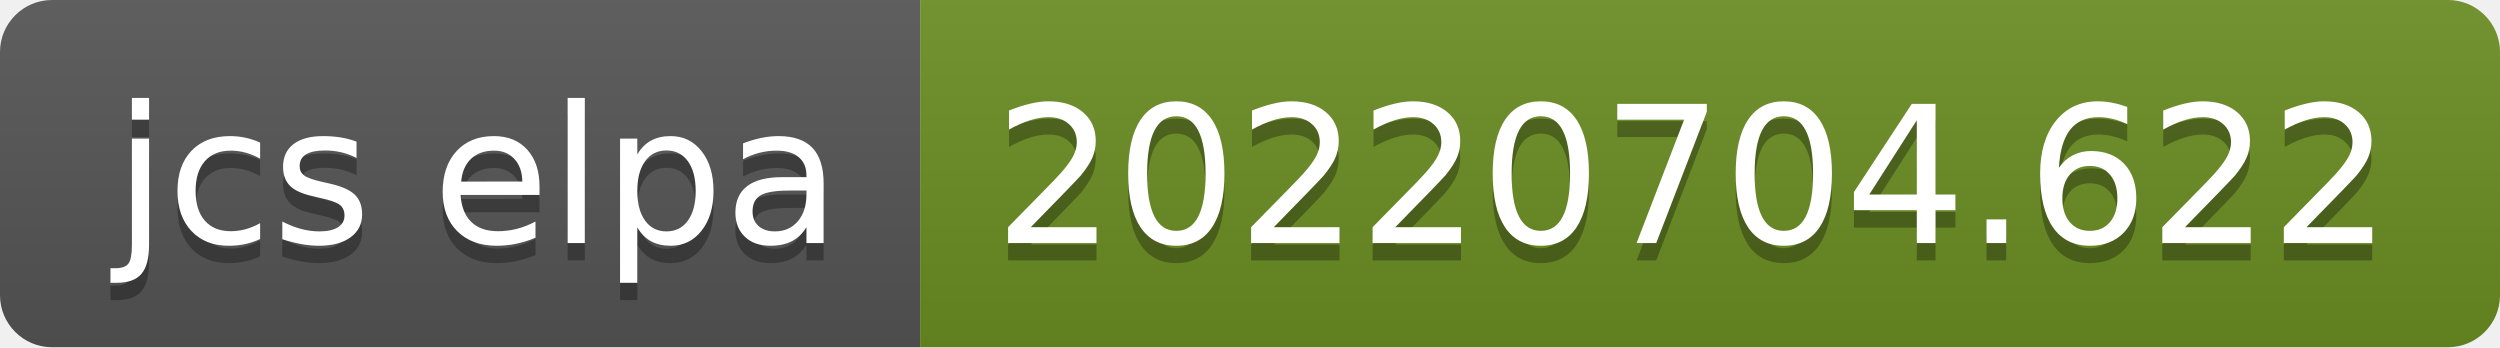
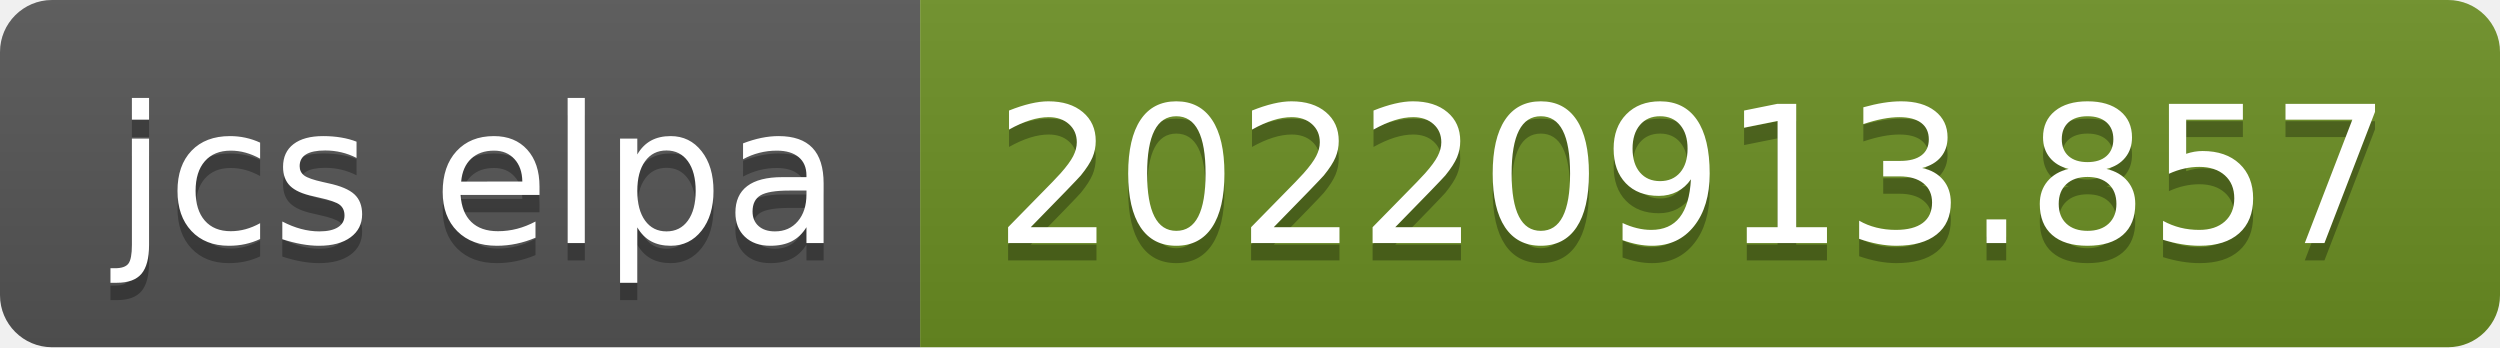
- <svg xmlns="http://www.w3.org/2000/svg" width="144" height="20" role="img" aria-label="jcs elpa: 20220704.622">
+ <svg xmlns="http://www.w3.org/2000/svg" width="144" height="20" role="img" aria-label="jcs elpa: 20220913.857">
  <linearGradient id="s" x2="0" y2="100%">
    <stop offset="0" stop-color="#bbb" stop-opacity=".1" />
    <stop offset="1" stop-opacity=".1" />
  </linearGradient>
  <clipPath id="r">
    <rect width="144" height="20" rx="3" fill="#fff" />
  </clipPath>
  <g clip-path="url(#r)">
    <rect width="53" height="20" fill="#555" />
    <rect x="53" width="91" height="20" fill="#6b8e23" />
    <rect width="144" height="20" fill="url(#s)" />
  </g>
  <g fill="#fff" text-anchor="middle" font-family="Verdana,Geneva,DejaVu Sans,sans-serif" text-rendering="geometricPrecision" font-size="110">
    <text aria-hidden="true" x="275" y="150" fill="#010101" fill-opacity=".3" transform="scale(.1)" textLength="430">jcs elpa</text>
    <text x="275" y="140" transform="scale(.1)" fill="#fff" textLength="430">jcs elpa</text>
-     <text aria-hidden="true" x="975" y="150" fill="#010101" fill-opacity=".3" transform="scale(.1)" textLength="810">20220704.622</text>
-     <text x="975" y="140" transform="scale(.1)" fill="#fff" textLength="810">20220704.622</text>
+     <text aria-hidden="true" x="975" y="150" fill="#010101" fill-opacity=".3" transform="scale(.1)" textLength="810">20220913.857</text>
+     <text x="975" y="140" transform="scale(.1)" fill="#fff" textLength="810">20220913.857</text>
  </g>
</svg>
